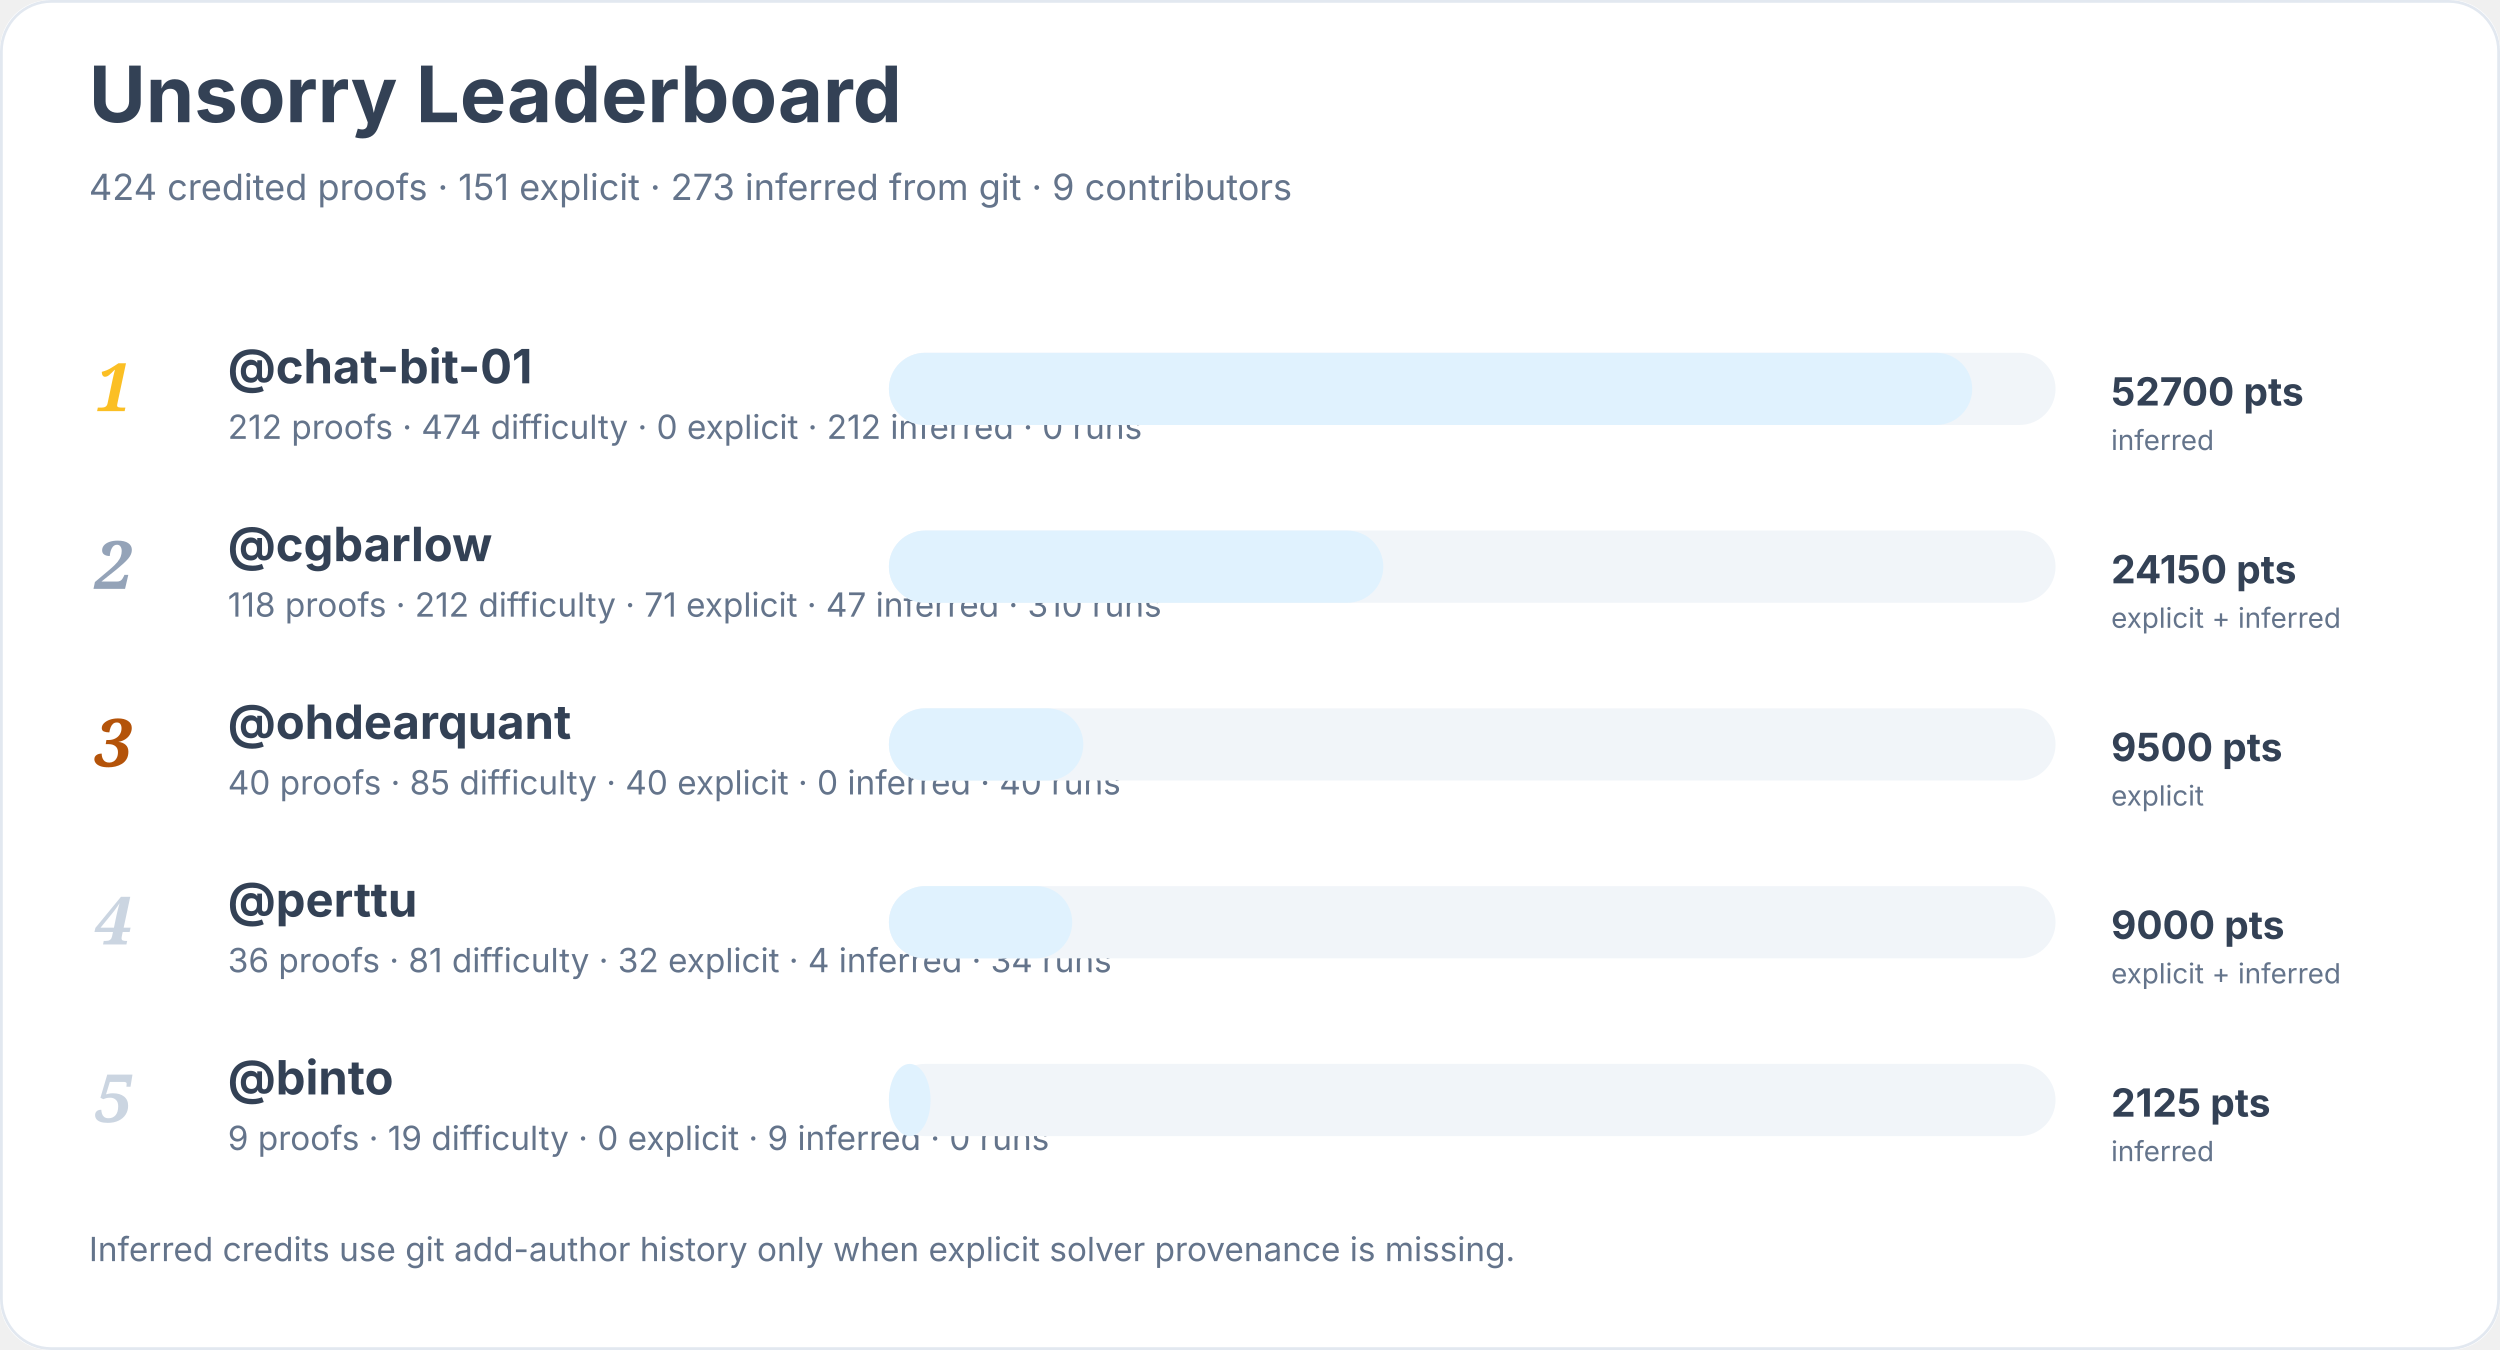
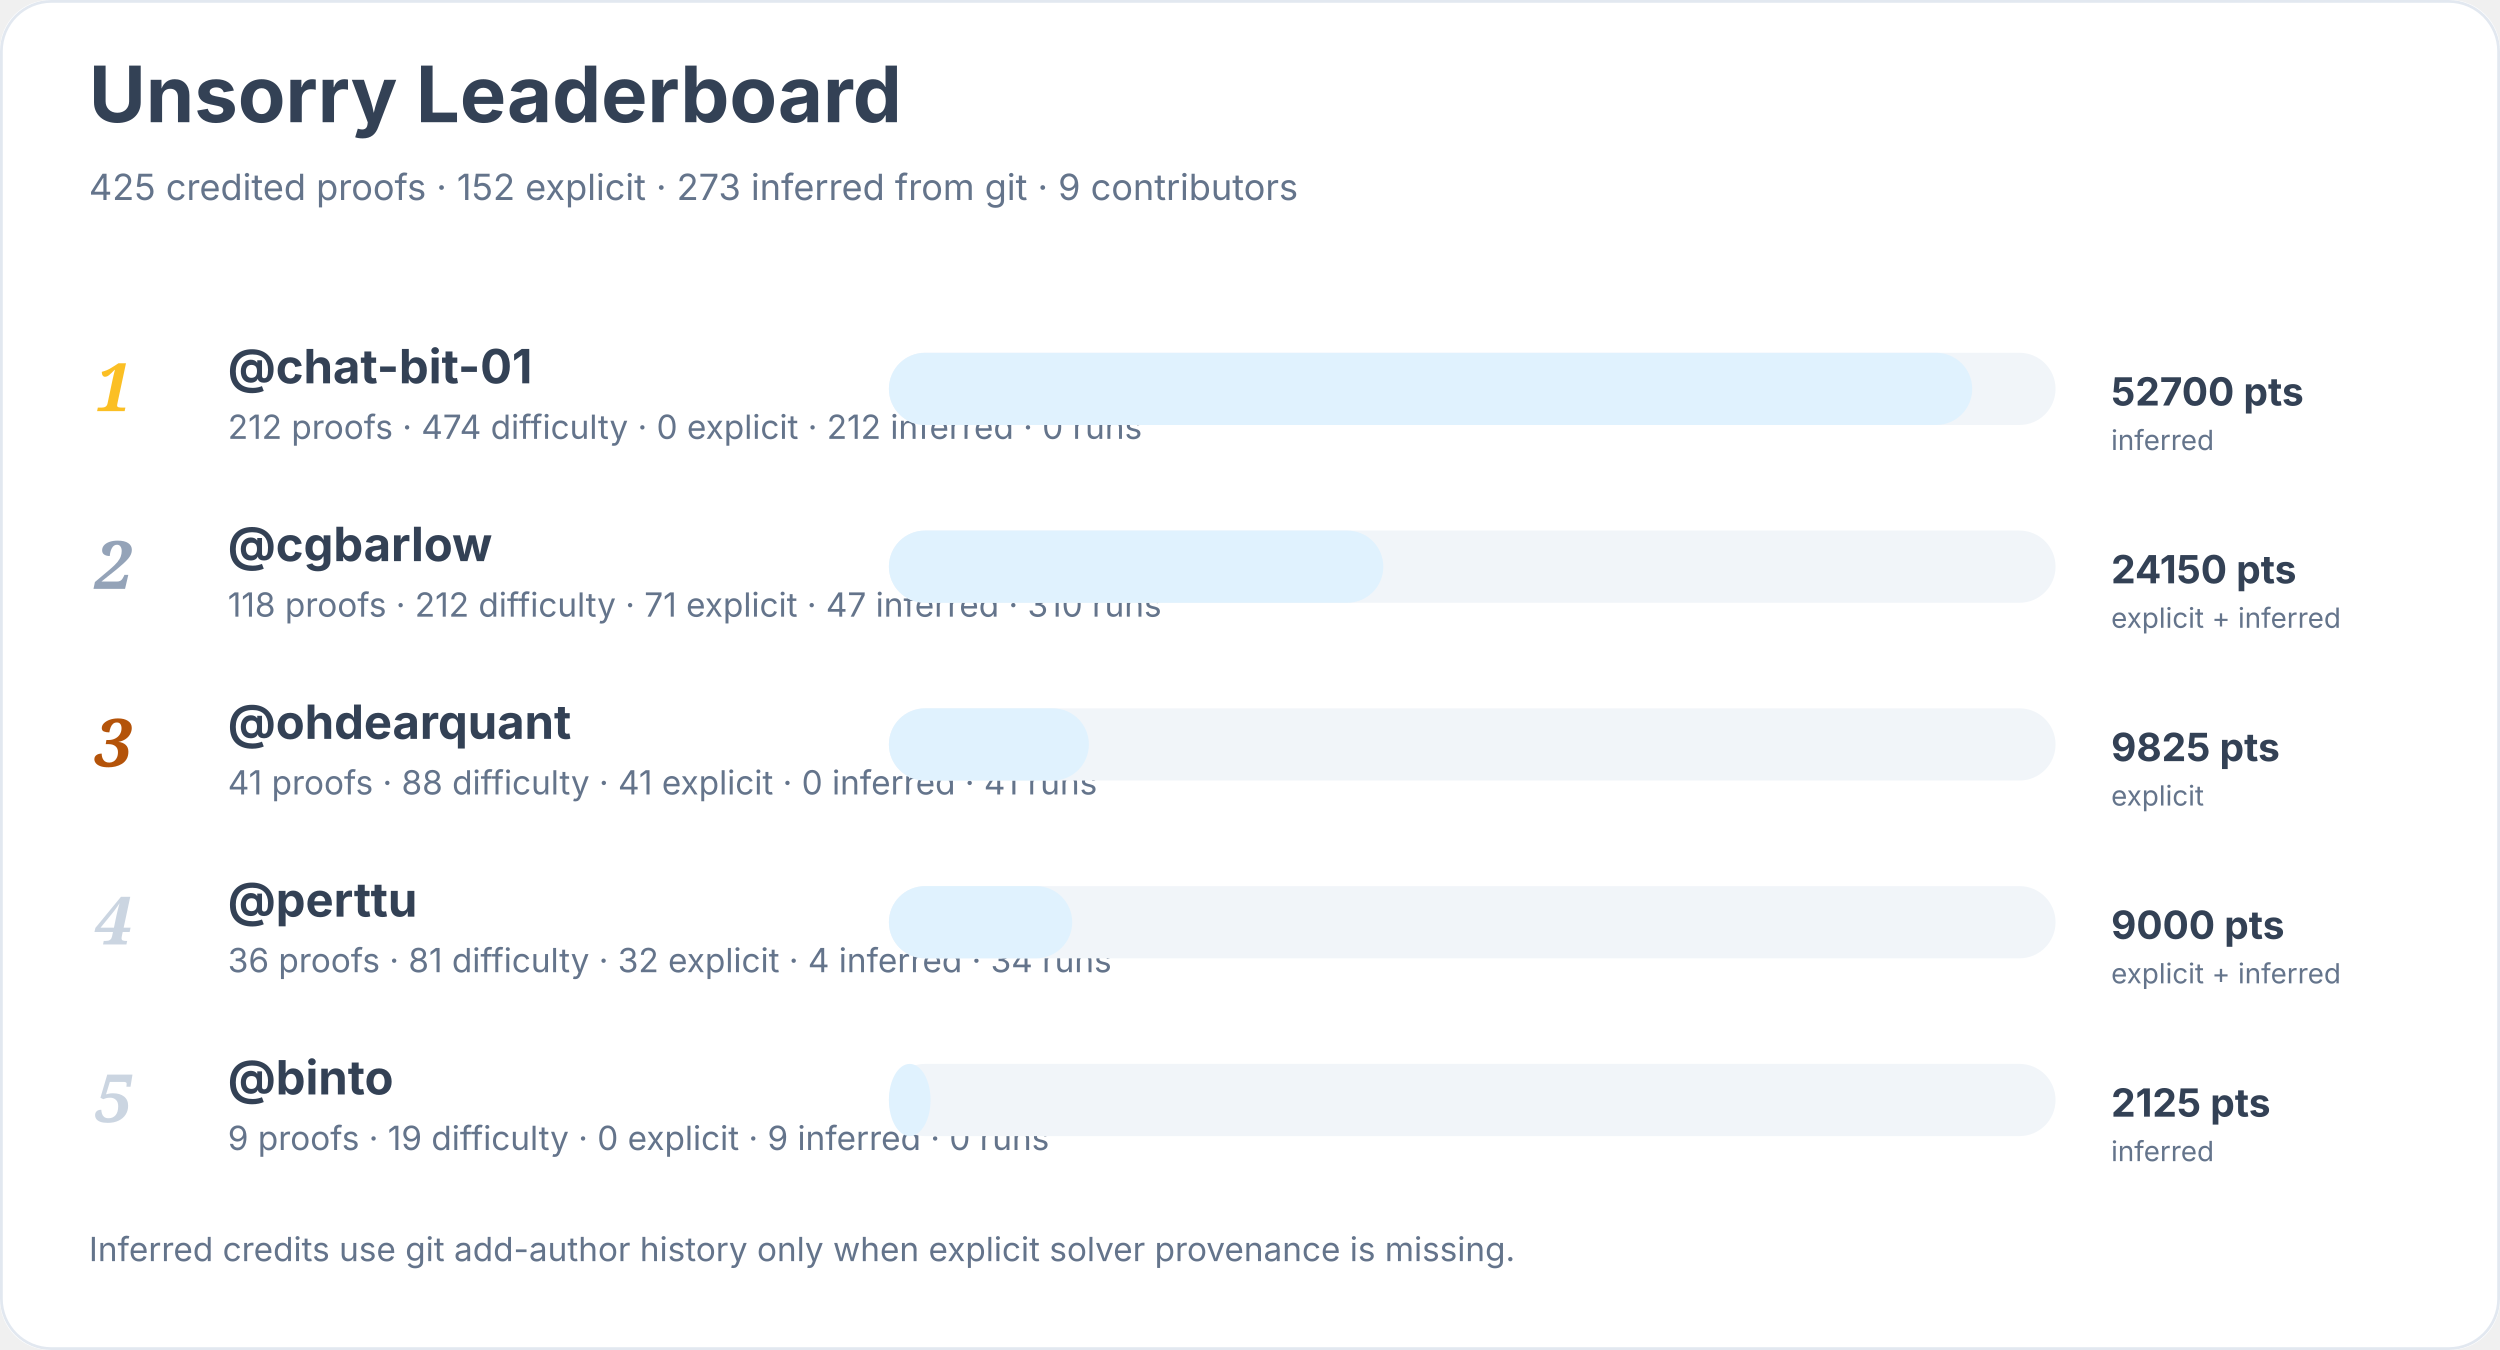
<svg xmlns="http://www.w3.org/2000/svg" width="900" height="486" viewBox="0 0 900 486" role="img" aria-labelledby="title desc">
  <rect width="900" height="100%" rx="18" fill="#ffffff" />
  <rect x="0.5" y="0.5" width="899" height="485" rx="18" fill="none" stroke="#e2e8f0" />
  <text x="32" y="44" font-family="Inter, system-ui, sans-serif" font-size="28" font-weight="700" fill="#334155">Unsorry Leaderboard</text>
-   <text x="32" y="72" font-family="Inter, system-ui, sans-serif" font-size="13" fill="#64748b">424 credited proofs · 151 explicit · 273 inferred from git · 9 contributors</text>
+   <text x="32" y="72" font-family="Inter, system-ui, sans-serif" font-size="13" fill="#64748b">425 credited proofs · 152 explicit · 273 inferred from git · 9 contributors</text>
  <text x="34" y="148" font-family="Georgia, serif" font-size="24" font-style="italic" font-weight="700" fill="#fbbf24">1</text>
  <a href="https://github.com/chat-bit-01">
    <text x="82" y="138" font-family="Inter, system-ui, sans-serif" font-size="17" font-weight="650" fill="#334155">@chat-bit-01</text>
  </a>
  <text x="82" y="158" font-family="Inter, system-ui, sans-serif" font-size="12" fill="#64748b">212 proofs · 474 difficulty · 0 explicit · 212 inferred · 0 runs</text>
  <rect x="320" y="127" width="420" height="26" rx="13" fill="#f1f5f9" />
  <rect x="320" y="127" width="390" height="26" rx="13" fill="#e0f2fe" />
  <text x="760" y="146" font-family="Inter, system-ui, sans-serif" font-size="14" font-weight="700" fill="#334155">52700 pts</text>
  <text x="760" y="162" font-family="Inter, system-ui, sans-serif" font-size="10" fill="#64748b">inferred</text>
  <text x="34" y="212" font-family="Georgia, serif" font-size="24" font-style="italic" font-weight="700" fill="#94a3b8">2</text>
  <a href="https://github.com/cgbarlow">
    <text x="82" y="202" font-family="Inter, system-ui, sans-serif" font-size="17" font-weight="650" fill="#334155">@cgbarlow</text>
  </a>
  <text x="82" y="222" font-family="Inter, system-ui, sans-serif" font-size="12" fill="#64748b">118 proofs · 212 difficulty · 71 explicit · 47 inferred · 310 runs</text>
  <rect x="320" y="191" width="420" height="26" rx="13" fill="#f1f5f9" />
  <rect x="320" y="191" width="178" height="26" rx="13" fill="#e0f2fe" />
  <text x="760" y="210" font-family="Inter, system-ui, sans-serif" font-size="14" font-weight="700" fill="#334155">24150 pts</text>
  <text x="760" y="226" font-family="Inter, system-ui, sans-serif" font-size="10" fill="#64748b">explicit + inferred</text>
  <text x="34" y="276" font-family="Georgia, serif" font-size="24" font-style="italic" font-weight="700" fill="#b45309">3</text>
  <a href="https://github.com/ohdearquant">
    <text x="82" y="266" font-family="Inter, system-ui, sans-serif" font-size="17" font-weight="650" fill="#334155">@ohdearquant</text>
  </a>
-   <text x="82" y="286" font-family="Inter, system-ui, sans-serif" font-size="12" fill="#64748b">40 proofs · 85 difficulty · 40 explicit · 0 inferred · 40 runs</text>
+   <text x="82" y="286" font-family="Inter, system-ui, sans-serif" font-size="12" fill="#64748b">41 proofs · 88 difficulty · 41 explicit · 0 inferred · 41 runs</text>
  <rect x="320" y="255" width="420" height="26" rx="13" fill="#f1f5f9" />
-   <rect x="320" y="255" width="70" height="26" rx="13" fill="#e0f2fe" />
-   <text x="760" y="274" font-family="Inter, system-ui, sans-serif" font-size="14" font-weight="700" fill="#334155">9500 pts</text>
+   <rect x="320" y="255" width="72" height="26" rx="13" fill="#e0f2fe" />
+   <text x="760" y="274" font-family="Inter, system-ui, sans-serif" font-size="14" font-weight="700" fill="#334155">9825 pts</text>
  <text x="760" y="290" font-family="Inter, system-ui, sans-serif" font-size="10" fill="#64748b">explicit</text>
  <text x="34" y="340" font-family="Georgia, serif" font-size="24" font-style="italic" font-weight="700" fill="#cbd5e1">4</text>
  <a href="https://github.com/perttu">
    <text x="82" y="330" font-family="Inter, system-ui, sans-serif" font-size="17" font-weight="650" fill="#334155">@perttu</text>
  </a>
  <text x="82" y="350" font-family="Inter, system-ui, sans-serif" font-size="12" fill="#64748b">36 proofs · 81 difficulty · 32 explicit · 4 inferred · 34 runs</text>
  <rect x="320" y="319" width="420" height="26" rx="13" fill="#f1f5f9" />
  <rect x="320" y="319" width="66" height="26" rx="13" fill="#e0f2fe" />
  <text x="760" y="338" font-family="Inter, system-ui, sans-serif" font-size="14" font-weight="700" fill="#334155">9000 pts</text>
  <text x="760" y="354" font-family="Inter, system-ui, sans-serif" font-size="10" fill="#64748b">explicit + inferred</text>
  <text x="34" y="404" font-family="Georgia, serif" font-size="24" font-style="italic" font-weight="700" fill="#cbd5e1">5</text>
  <a href="https://github.com/binto">
    <text x="82" y="394" font-family="Inter, system-ui, sans-serif" font-size="17" font-weight="650" fill="#334155">@binto</text>
  </a>
  <text x="82" y="414" font-family="Inter, system-ui, sans-serif" font-size="12" fill="#64748b">9 proofs · 19 difficulty · 0 explicit · 9 inferred · 0 runs</text>
  <rect x="320" y="383" width="420" height="26" rx="13" fill="#f1f5f9" />
  <rect x="320" y="383" width="15" height="26" rx="13" fill="#e0f2fe" />
  <text x="760" y="402" font-family="Inter, system-ui, sans-serif" font-size="14" font-weight="700" fill="#334155">2125 pts</text>
  <text x="760" y="418" font-family="Inter, system-ui, sans-serif" font-size="10" fill="#64748b">inferred</text>
  <text x="32" y="454" font-family="Inter, system-ui, sans-serif" font-size="12" fill="#64748b">Inferred credits use git add-author history only when explicit solver provenance is missing.</text>
</svg>
